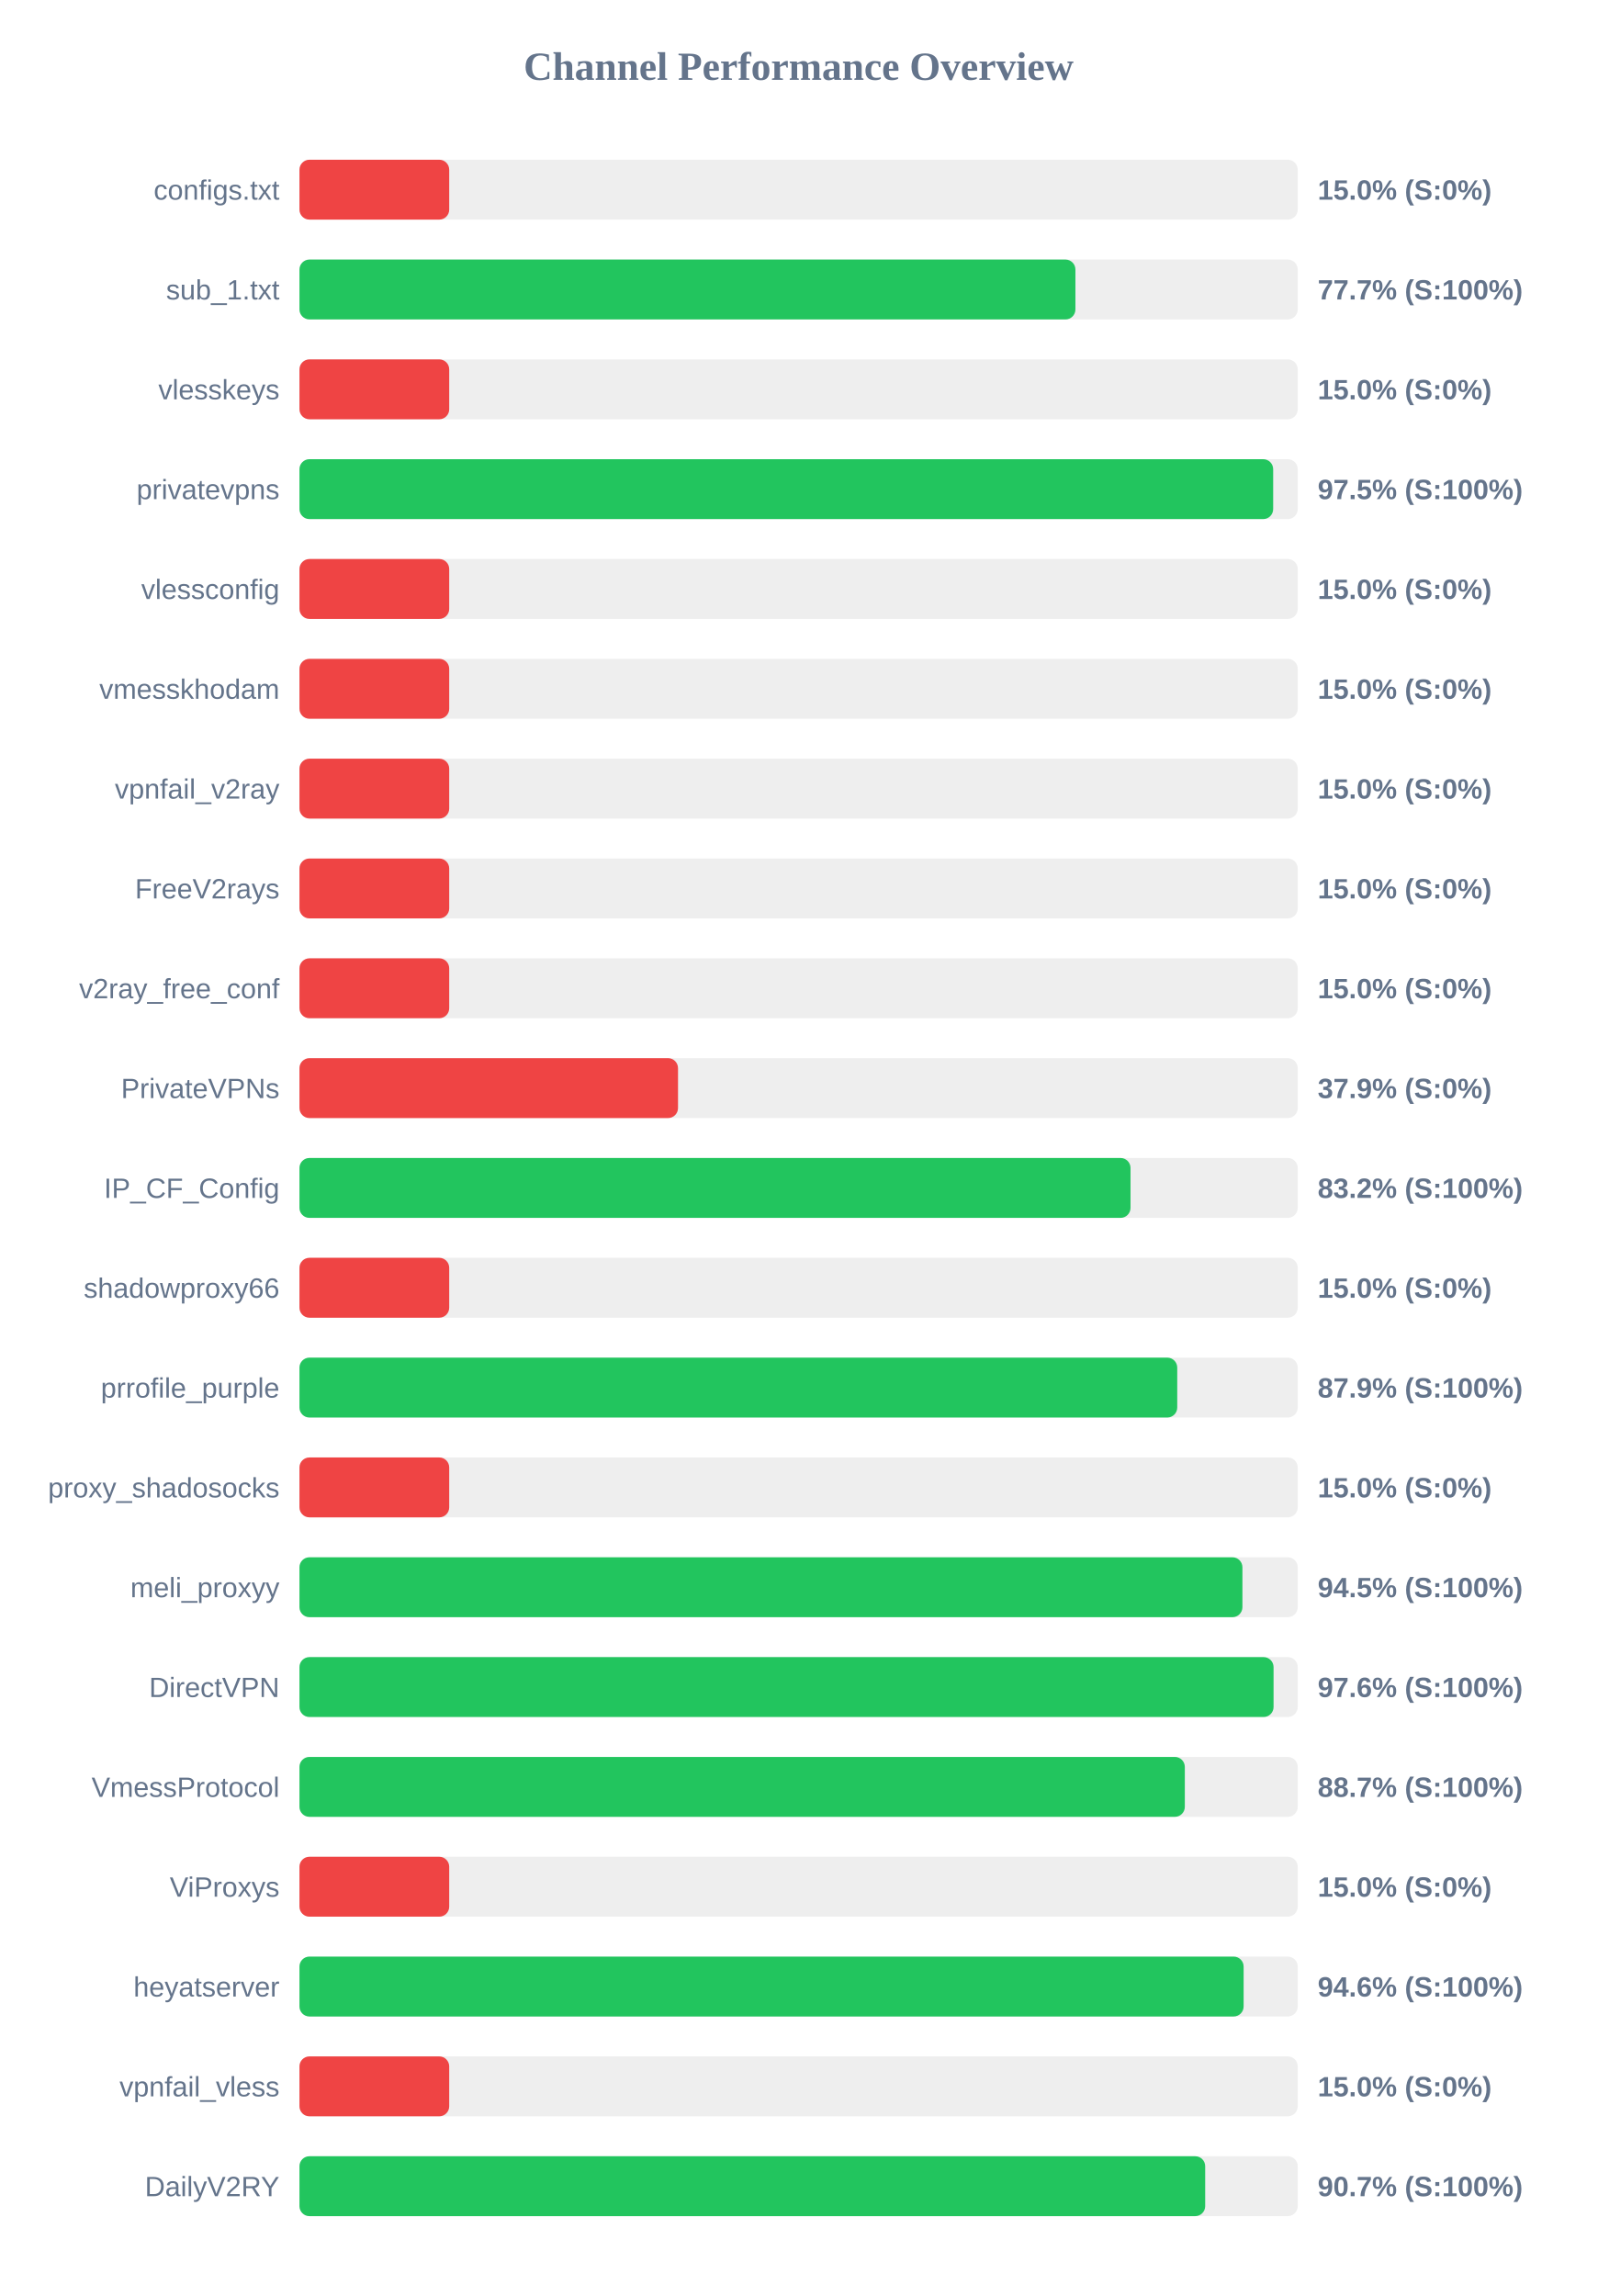
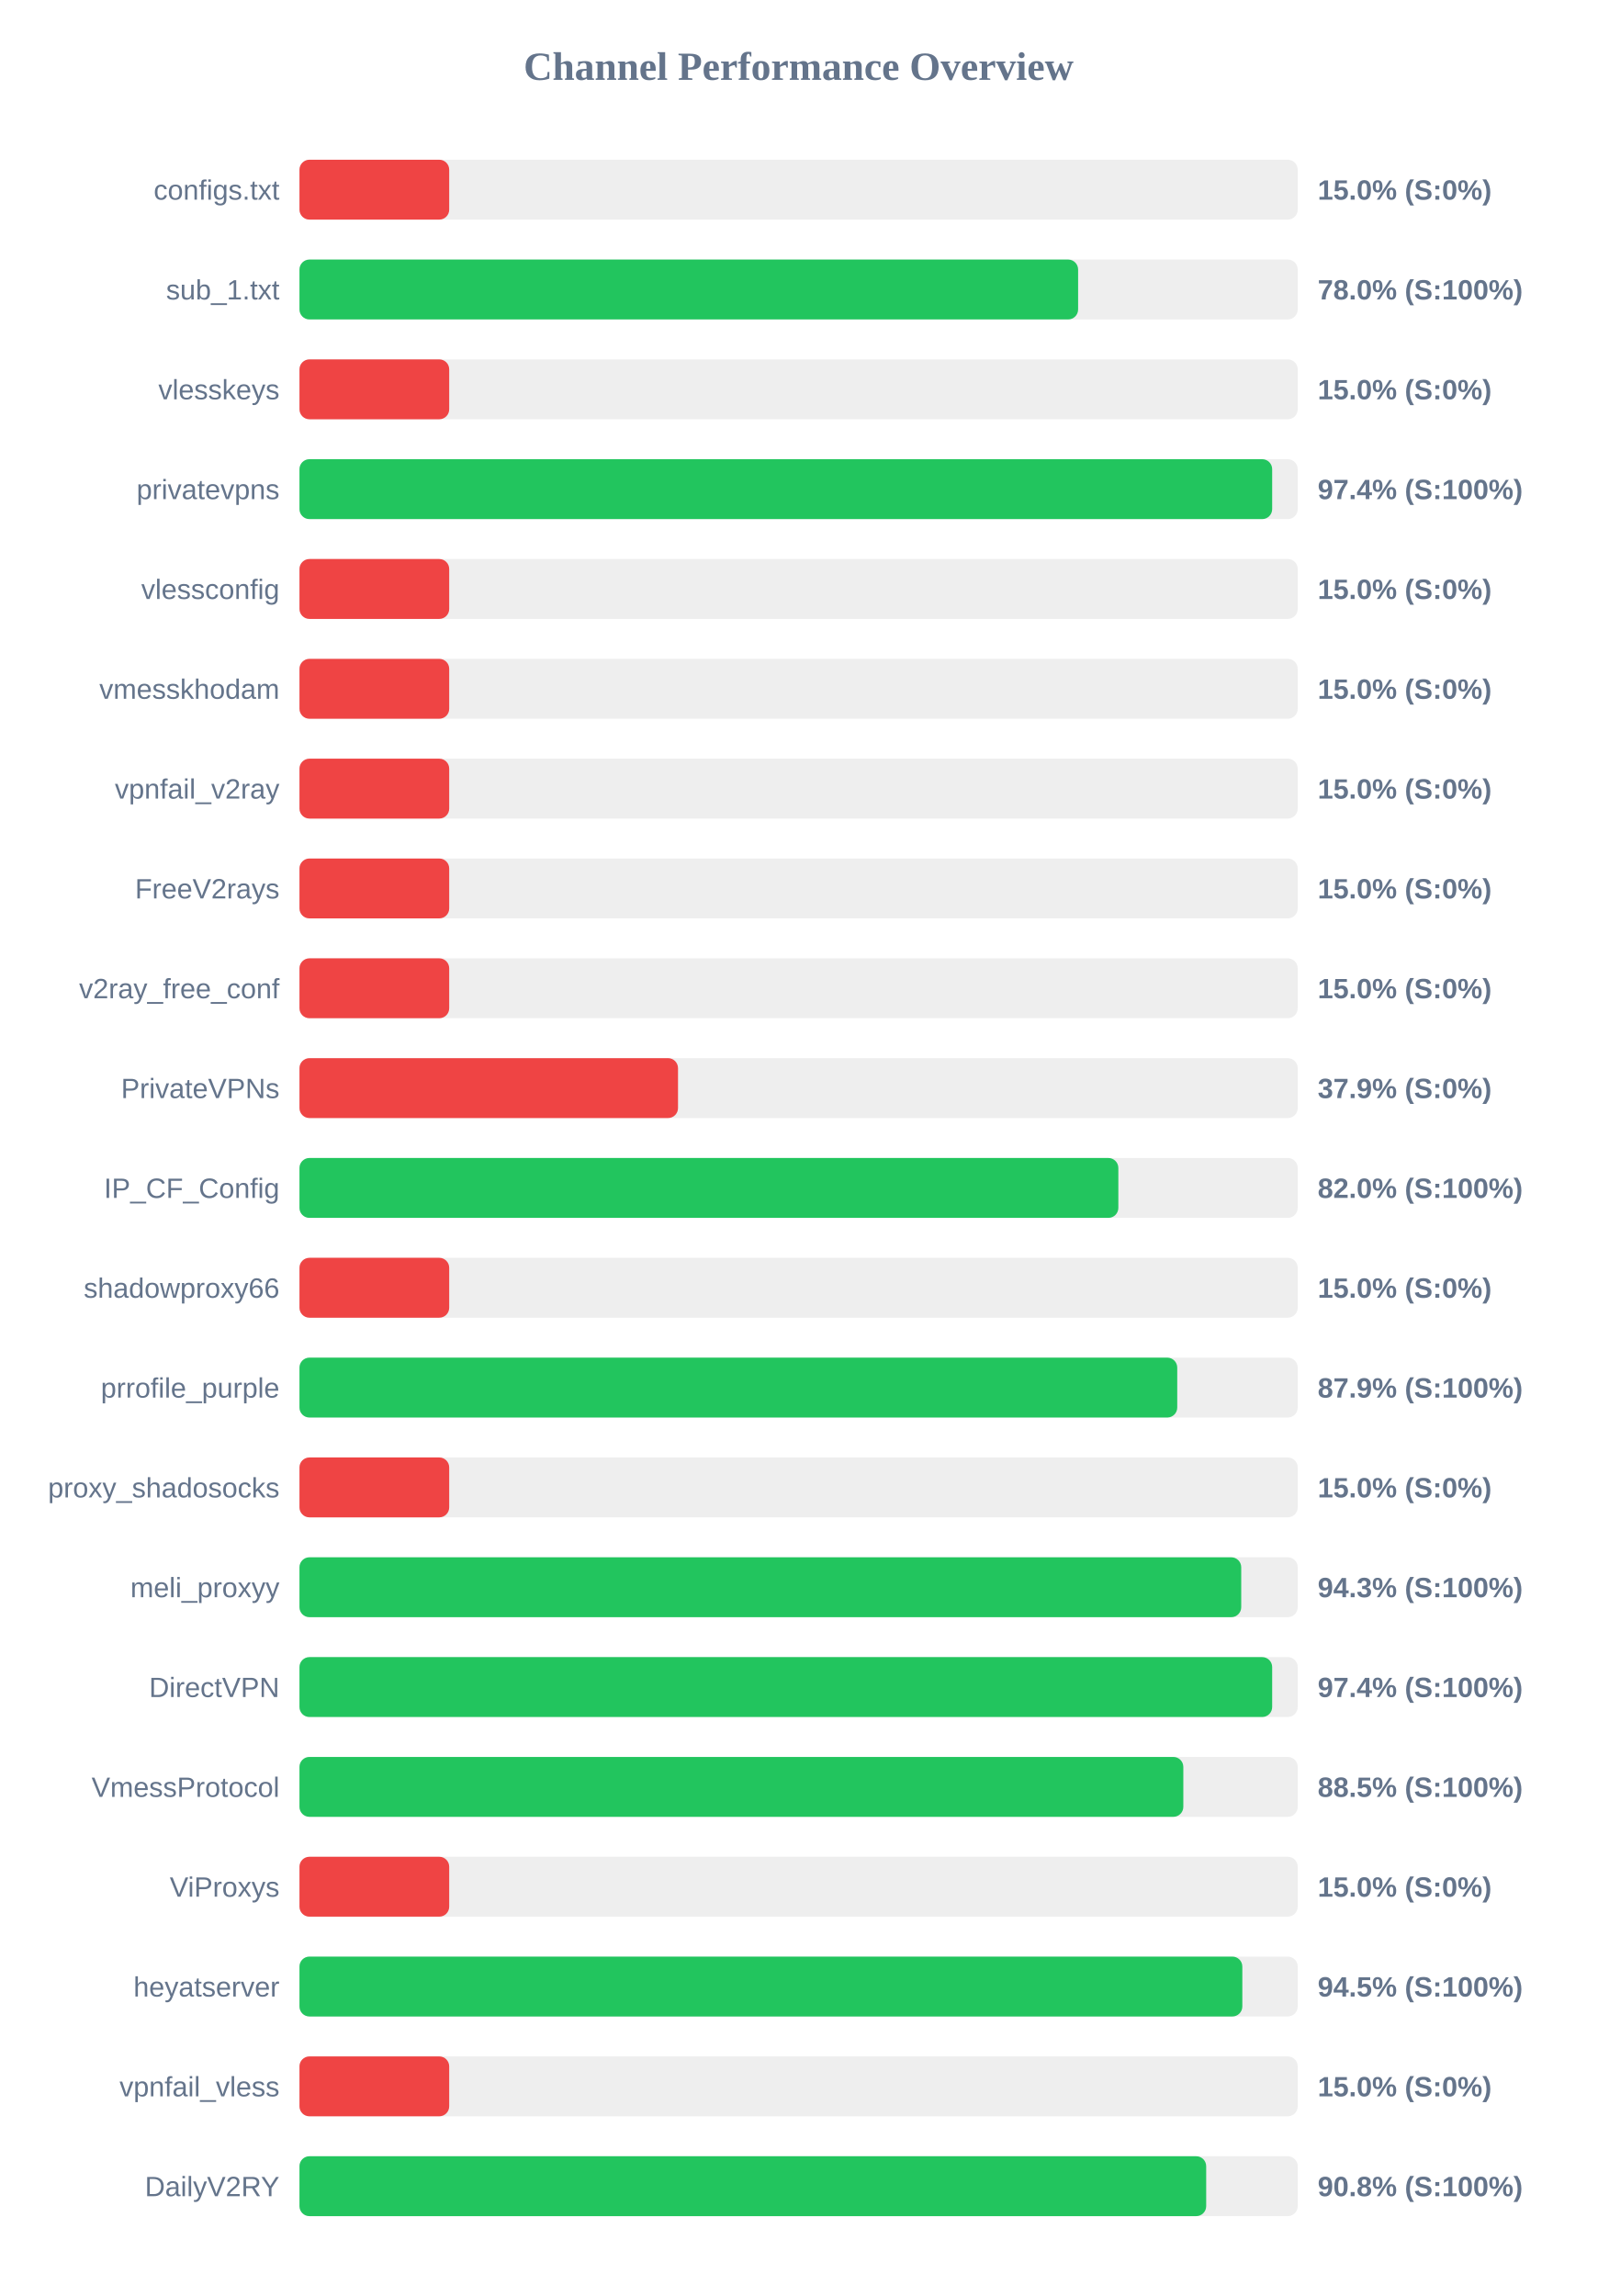
<svg xmlns="http://www.w3.org/2000/svg" width="800" height="1150" version="1.1">
  <style>
        .row { font: 14px Arial; fill: #64748b; }
        .score { font: bold 14px Arial; fill: #64748b; }
    </style>
  <text x="400" y="40" text-anchor="middle" font-size="20px" font-weight="bold" fill="#64748b">Channel Performance Overview</text>
  <rect x="150" y="80" width="500" height="30" fill="#eee" rx="5" />
  <rect x="150" y="80" width="75.0" height="30" fill="#ef4444" rx="5" />
  <text x="140" y="100" text-anchor="end" class="row">configs.txt</text>
  <text x="660" y="100" text-anchor="start" class="score">15.0% (S:0%)</text>
  <rect x="150" y="130" width="500" height="30" fill="#eee" rx="5" />
-   <rect x="150" y="130" width="388.65" height="30" fill="#22c55e" rx="5" />
+   <rect x="150" y="130" width="390.0" height="30" fill="#22c55e" rx="5" />
  <text x="140" y="150" text-anchor="end" class="row">sub_1.txt</text>
-   <text x="660" y="150" text-anchor="start" class="score">77.7% (S:100%)</text>
+   <text x="660" y="150" text-anchor="start" class="score">78.0% (S:100%)</text>
  <rect x="150" y="180" width="500" height="30" fill="#eee" rx="5" />
  <rect x="150" y="180" width="75.0" height="30" fill="#ef4444" rx="5" />
  <text x="140" y="200" text-anchor="end" class="row">vlesskeys</text>
  <text x="660" y="200" text-anchor="start" class="score">15.0% (S:0%)</text>
  <rect x="150" y="230" width="500" height="30" fill="#eee" rx="5" />
-   <rect x="150" y="230" width="487.7" height="30" fill="#22c55e" rx="5" />
+   <rect x="150" y="230" width="487.2" height="30" fill="#22c55e" rx="5" />
  <text x="140" y="250" text-anchor="end" class="row">privatevpns</text>
-   <text x="660" y="250" text-anchor="start" class="score">97.5% (S:100%)</text>
+   <text x="660" y="250" text-anchor="start" class="score">97.4% (S:100%)</text>
  <rect x="150" y="280" width="500" height="30" fill="#eee" rx="5" />
  <rect x="150" y="280" width="75.0" height="30" fill="#ef4444" rx="5" />
  <text x="140" y="300" text-anchor="end" class="row">vlessconfig</text>
  <text x="660" y="300" text-anchor="start" class="score">15.0% (S:0%)</text>
  <rect x="150" y="330" width="500" height="30" fill="#eee" rx="5" />
  <rect x="150" y="330" width="75.0" height="30" fill="#ef4444" rx="5" />
  <text x="140" y="350" text-anchor="end" class="row">vmesskhodam</text>
  <text x="660" y="350" text-anchor="start" class="score">15.0% (S:0%)</text>
  <rect x="150" y="380" width="500" height="30" fill="#eee" rx="5" />
  <rect x="150" y="380" width="75.0" height="30" fill="#ef4444" rx="5" />
  <text x="140" y="400" text-anchor="end" class="row">vpnfail_v2ray</text>
  <text x="660" y="400" text-anchor="start" class="score">15.0% (S:0%)</text>
  <rect x="150" y="430" width="500" height="30" fill="#eee" rx="5" />
  <rect x="150" y="430" width="75.0" height="30" fill="#ef4444" rx="5" />
  <text x="140" y="450" text-anchor="end" class="row">FreeV2rays</text>
  <text x="660" y="450" text-anchor="start" class="score">15.0% (S:0%)</text>
  <rect x="150" y="480" width="500" height="30" fill="#eee" rx="5" />
  <rect x="150" y="480" width="75.0" height="30" fill="#ef4444" rx="5" />
  <text x="140" y="500" text-anchor="end" class="row">v2ray_free_conf</text>
  <text x="660" y="500" text-anchor="start" class="score">15.0% (S:0%)</text>
  <rect x="150" y="530" width="500" height="30" fill="#eee" rx="5" />
  <rect x="150" y="530" width="189.6" height="30" fill="#ef4444" rx="5" />
  <text x="140" y="550" text-anchor="end" class="row">PrivateVPNs</text>
  <text x="660" y="550" text-anchor="start" class="score">37.9% (S:0%)</text>
  <rect x="150" y="580" width="500" height="30" fill="#eee" rx="5" />
-   <rect x="150" y="580" width="416.25" height="30" fill="#22c55e" rx="5" />
+   <rect x="150" y="580" width="410.15" height="30" fill="#22c55e" rx="5" />
  <text x="140" y="600" text-anchor="end" class="row">IP_CF_Config</text>
-   <text x="660" y="600" text-anchor="start" class="score">83.2% (S:100%)</text>
+   <text x="660" y="600" text-anchor="start" class="score">82.0% (S:100%)</text>
  <rect x="150" y="630" width="500" height="30" fill="#eee" rx="5" />
  <rect x="150" y="630" width="75.0" height="30" fill="#ef4444" rx="5" />
  <text x="140" y="650" text-anchor="end" class="row">shadowproxy66</text>
  <text x="660" y="650" text-anchor="start" class="score">15.0% (S:0%)</text>
  <rect x="150" y="680" width="500" height="30" fill="#eee" rx="5" />
  <rect x="150" y="680" width="439.65" height="30" fill="#22c55e" rx="5" />
  <text x="140" y="700" text-anchor="end" class="row">prrofile_purple</text>
  <text x="660" y="700" text-anchor="start" class="score">87.9% (S:100%)</text>
  <rect x="150" y="730" width="500" height="30" fill="#eee" rx="5" />
  <rect x="150" y="730" width="75.0" height="30" fill="#ef4444" rx="5" />
  <text x="140" y="750" text-anchor="end" class="row">proxy_shadosocks</text>
  <text x="660" y="750" text-anchor="start" class="score">15.0% (S:0%)</text>
  <rect x="150" y="780" width="500" height="30" fill="#eee" rx="5" />
-   <rect x="150" y="780" width="472.3" height="30" fill="#22c55e" rx="5" />
+   <rect x="150" y="780" width="471.7" height="30" fill="#22c55e" rx="5" />
  <text x="140" y="800" text-anchor="end" class="row">meli_proxyy</text>
-   <text x="660" y="800" text-anchor="start" class="score">94.5% (S:100%)</text>
+   <text x="660" y="800" text-anchor="start" class="score">94.3% (S:100%)</text>
  <rect x="150" y="830" width="500" height="30" fill="#eee" rx="5" />
-   <rect x="150" y="830" width="487.9" height="30" fill="#22c55e" rx="5" />
+   <rect x="150" y="830" width="487.2" height="30" fill="#22c55e" rx="5" />
  <text x="140" y="850" text-anchor="end" class="row">DirectVPN</text>
-   <text x="660" y="850" text-anchor="start" class="score">97.6% (S:100%)</text>
+   <text x="660" y="850" text-anchor="start" class="score">97.4% (S:100%)</text>
  <rect x="150" y="880" width="500" height="30" fill="#eee" rx="5" />
-   <rect x="150" y="880" width="443.45" height="30" fill="#22c55e" rx="5" />
+   <rect x="150" y="880" width="442.7" height="30" fill="#22c55e" rx="5" />
  <text x="140" y="900" text-anchor="end" class="row">VmessProtocol</text>
-   <text x="660" y="900" text-anchor="start" class="score">88.7% (S:100%)</text>
+   <text x="660" y="900" text-anchor="start" class="score">88.5% (S:100%)</text>
  <rect x="150" y="930" width="500" height="30" fill="#eee" rx="5" />
  <rect x="150" y="930" width="75.0" height="30" fill="#ef4444" rx="5" />
  <text x="140" y="950" text-anchor="end" class="row">ViProxys</text>
  <text x="660" y="950" text-anchor="start" class="score">15.0% (S:0%)</text>
  <rect x="150" y="980" width="500" height="30" fill="#eee" rx="5" />
-   <rect x="150" y="980" width="472.9" height="30" fill="#22c55e" rx="5" />
+   <rect x="150" y="980" width="472.25" height="30" fill="#22c55e" rx="5" />
  <text x="140" y="1000" text-anchor="end" class="row">heyatserver</text>
-   <text x="660" y="1000" text-anchor="start" class="score">94.6% (S:100%)</text>
+   <text x="660" y="1000" text-anchor="start" class="score">94.5% (S:100%)</text>
  <rect x="150" y="1030" width="500" height="30" fill="#eee" rx="5" />
  <rect x="150" y="1030" width="75.0" height="30" fill="#ef4444" rx="5" />
  <text x="140" y="1050" text-anchor="end" class="row">vpnfail_vless</text>
  <text x="660" y="1050" text-anchor="start" class="score">15.0% (S:0%)</text>
  <rect x="150" y="1080" width="500" height="30" fill="#eee" rx="5" />
-   <rect x="150" y="1080" width="453.65" height="30" fill="#22c55e" rx="5" />
+   <rect x="150" y="1080" width="454.15" height="30" fill="#22c55e" rx="5" />
  <text x="140" y="1100" text-anchor="end" class="row">DailyV2RY</text>
-   <text x="660" y="1100" text-anchor="start" class="score">90.7% (S:100%)</text>
+   <text x="660" y="1100" text-anchor="start" class="score">90.8% (S:100%)</text>
</svg>
